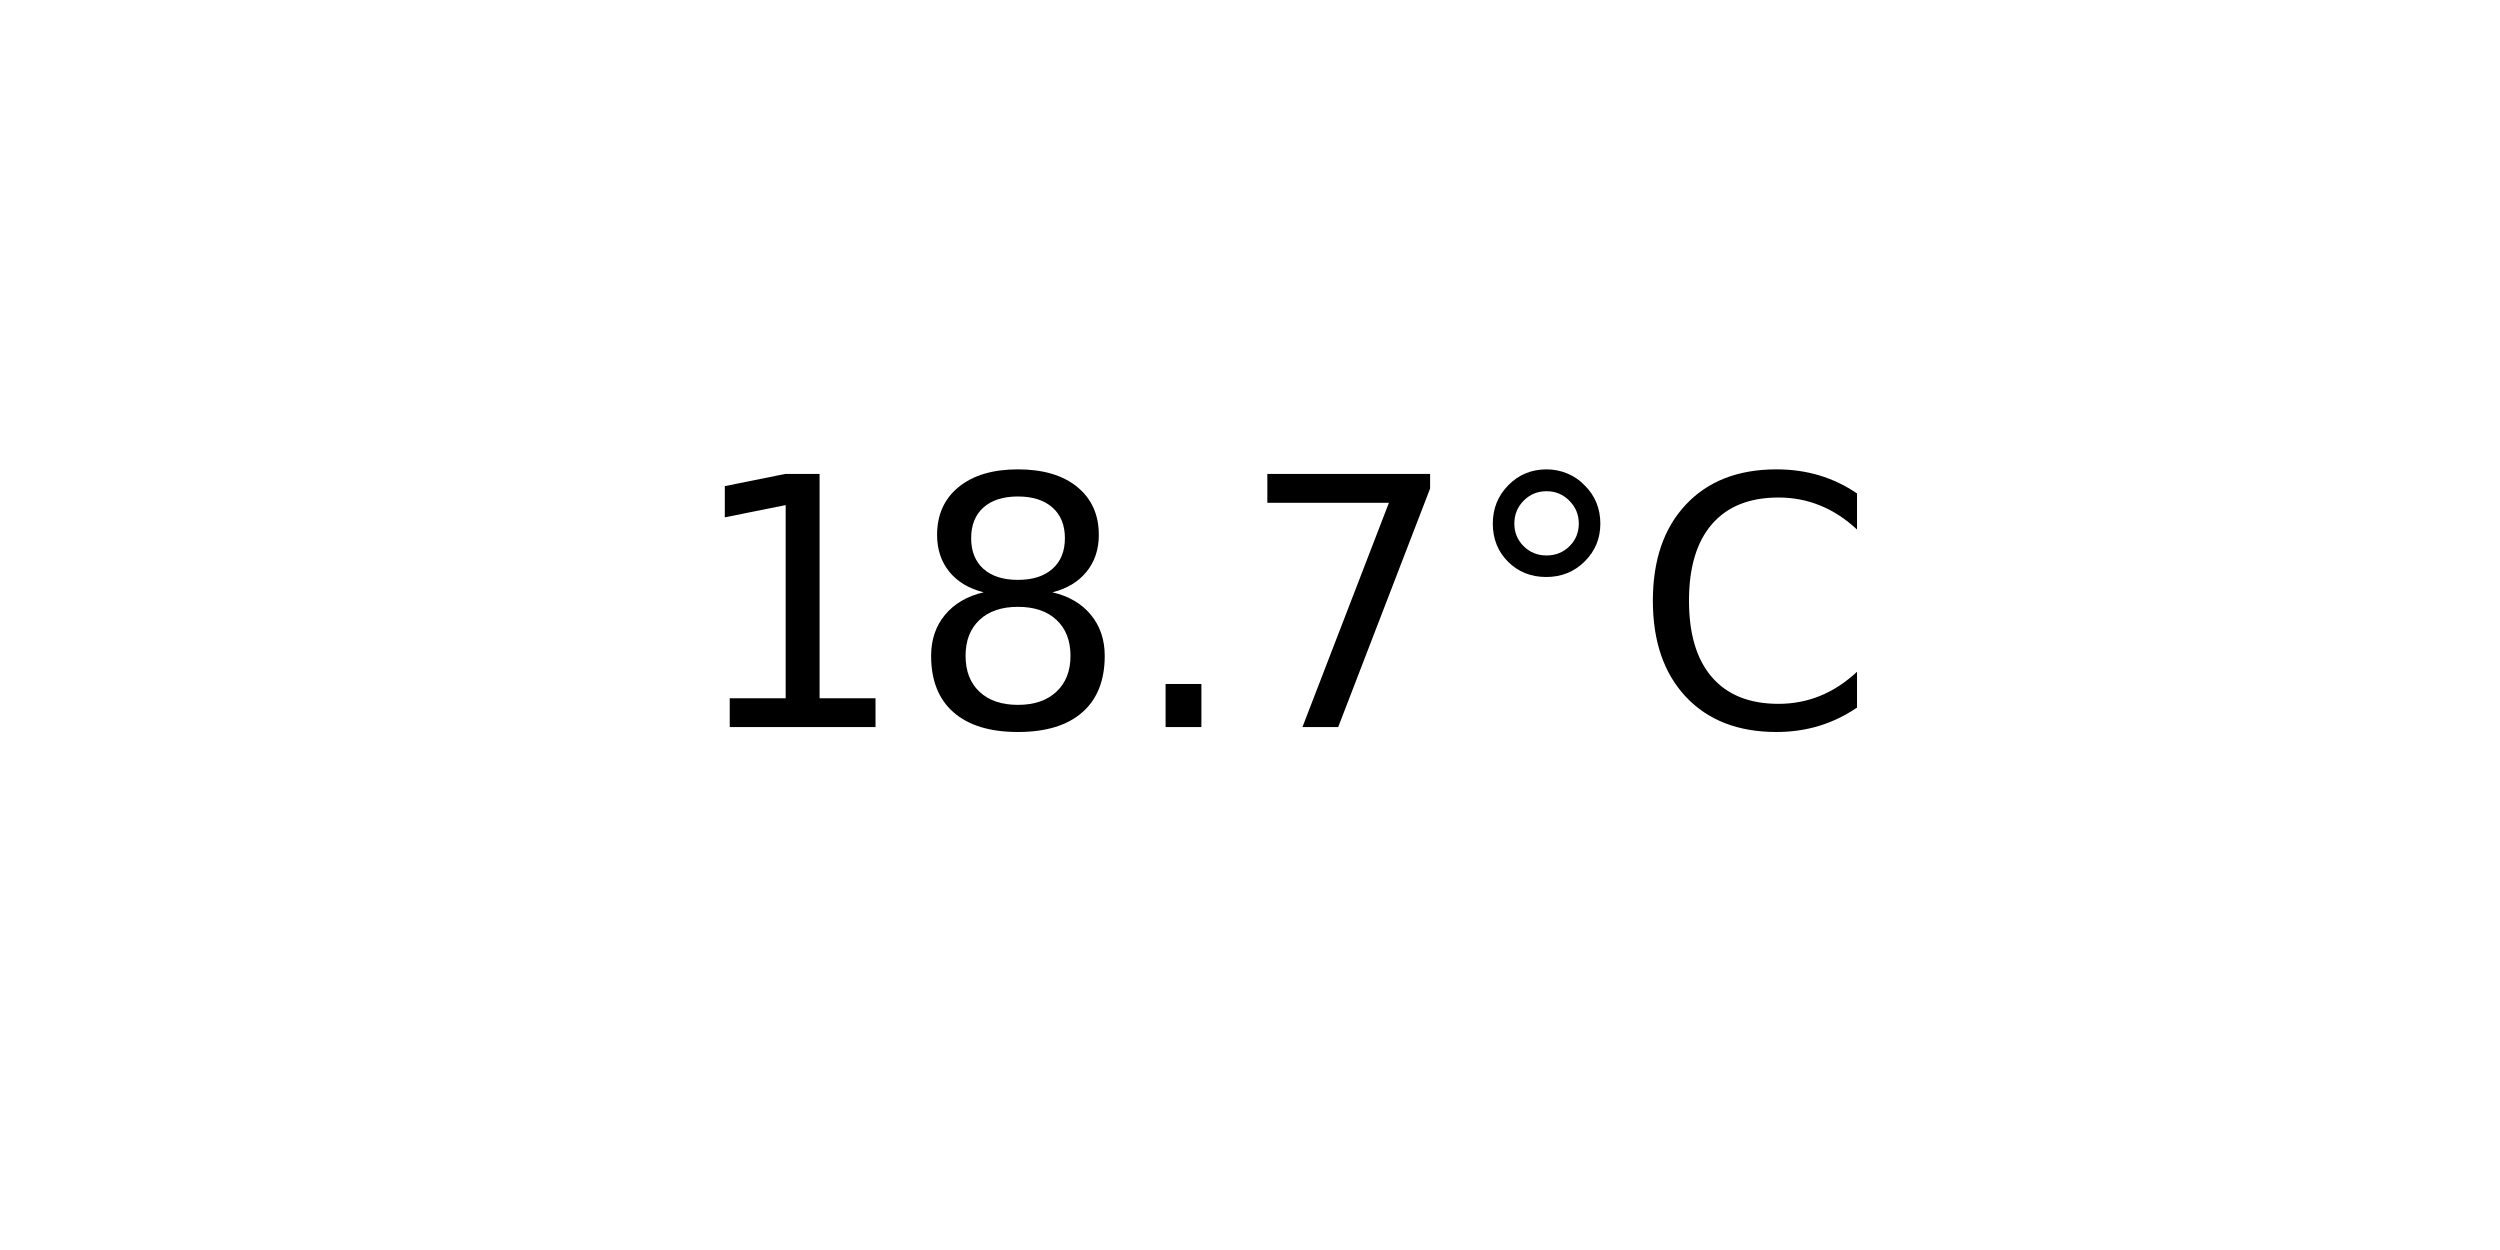
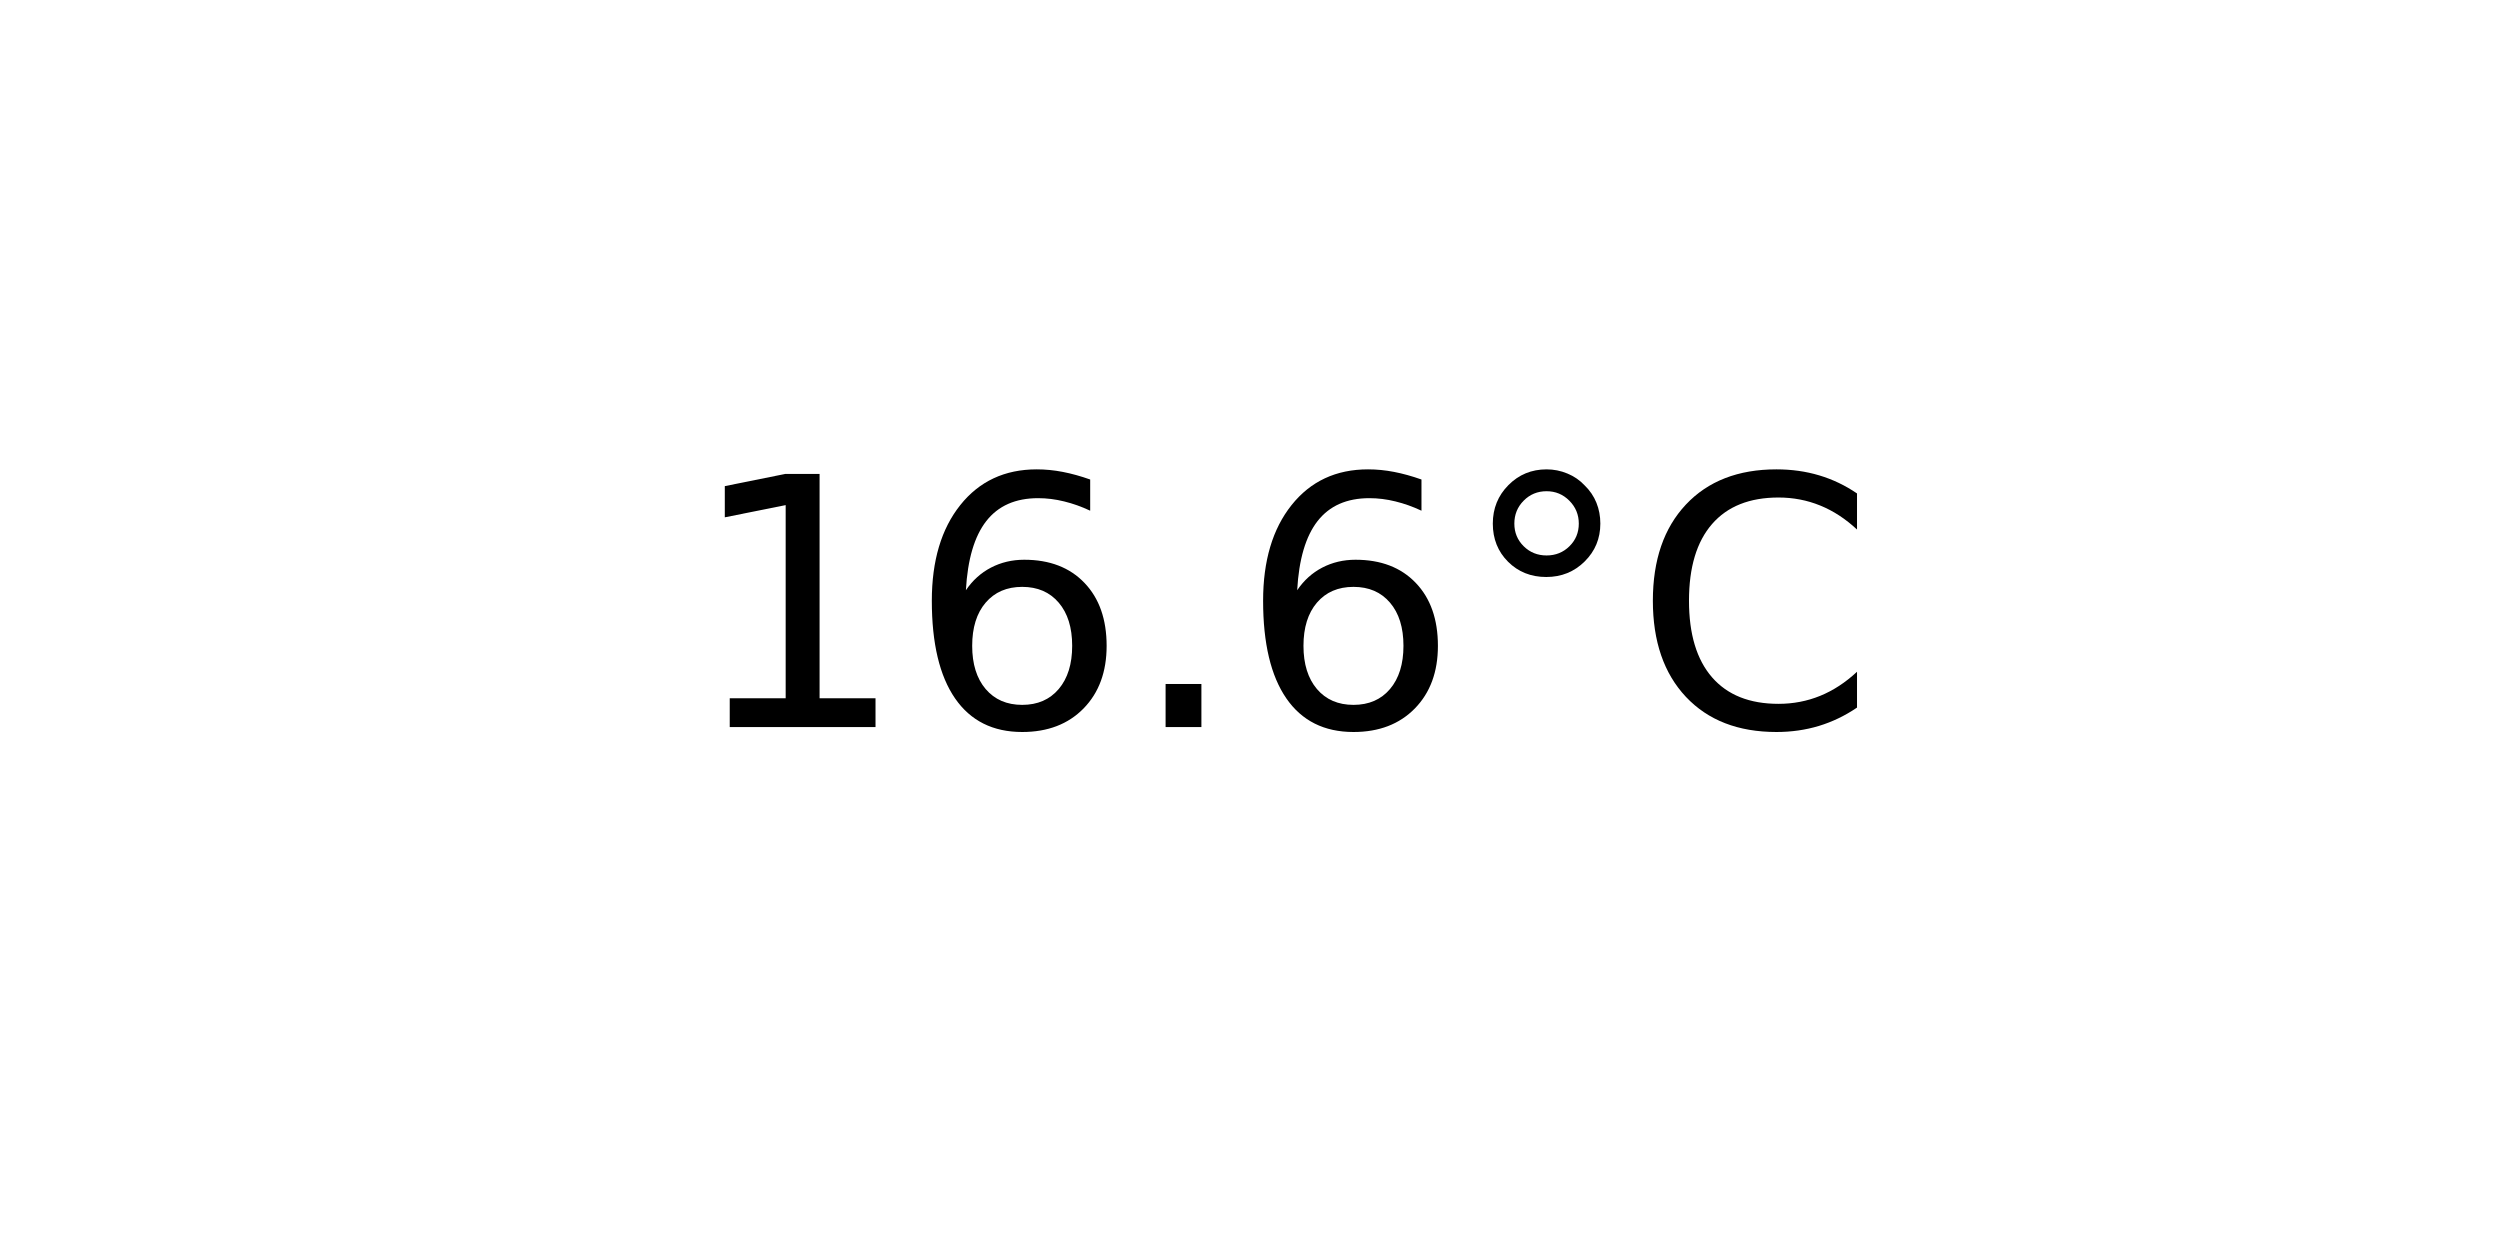
<svg xmlns="http://www.w3.org/2000/svg" xmlns:xlink="http://www.w3.org/1999/xlink" width="72pt" height="36pt" viewBox="0 0 72 36" version="1.1">
  <defs>
    <style type="text/css">*{stroke-linejoin: round; stroke-linecap: butt}</style>
  </defs>
  <g id="figure_1">
    <g id="axes_1">
      <g id="text_1">
        <g transform="translate(19.77578 20.93937) scale(0.1 -0.1)">
          <defs>
            <path id="DejaVuSans-31" d="M 794 531  L 1825 531  L 1825 4091  L 703 3866  L 703 4441  L 1819 4666  L 2450 4666  L 2450 531  L 3481 531  L 3481 0  L 794 0  L 794 531  z " transform="scale(0.015625)" />
-             <path id="DejaVuSans-38" d="M 2034 2216  Q 1584 2216 1326 1975  Q 1069 1734 1069 1313  Q 1069 891 1326 650  Q 1584 409 2034 409  Q 2484 409 2743 651  Q 3003 894 3003 1313  Q 3003 1734 2745 1975  Q 2488 2216 2034 2216  z M 1403 2484  Q 997 2584 770 2862  Q 544 3141 544 3541  Q 544 4100 942 4425  Q 1341 4750 2034 4750  Q 2731 4750 3128 4425  Q 3525 4100 3525 3541  Q 3525 3141 3298 2862  Q 3072 2584 2669 2484  Q 3125 2378 3379 2068  Q 3634 1759 3634 1313  Q 3634 634 3220 271  Q 2806 -91 2034 -91  Q 1263 -91 848 271  Q 434 634 434 1313  Q 434 1759 690 2068  Q 947 2378 1403 2484  z M 1172 3481  Q 1172 3119 1398 2916  Q 1625 2713 2034 2713  Q 2441 2713 2670 2916  Q 2900 3119 2900 3481  Q 2900 3844 2670 4047  Q 2441 4250 2034 4250  Q 1625 4250 1398 4047  Q 1172 3844 1172 3481  z " transform="scale(0.015625)" />
+             <path id="DejaVuSans-36" d="M 2113 2584  Q 1688 2584 1439 2293  Q 1191 2003 1191 1497  Q 1191 994 1439 701  Q 1688 409 2113 409  Q 2538 409 2786 701  Q 3034 994 3034 1497  Q 3034 2003 2786 2293  Q 2538 2584 2113 2584  z M 3366 4563  L 3366 3988  Q 3128 4100 2886 4159  Q 2644 4219 2406 4219  Q 1781 4219 1451 3797  Q 1122 3375 1075 2522  Q 1259 2794 1537 2939  Q 1816 3084 2150 3084  Q 2853 3084 3261 2657  Q 3669 2231 3669 1497  Q 3669 778 3244 343  Q 2819 -91 2113 -91  Q 1303 -91 875 529  Q 447 1150 447 2328  Q 447 3434 972 4092  Q 1497 4750 2381 4750  Q 2619 4750 2861 4703  Q 3103 4656 3366 4563  z " transform="scale(0.015625)" />
            <path id="DejaVuSans-2e" d="M 684 794  L 1344 794  L 1344 0  L 684 0  L 684 794  z " transform="scale(0.015625)" />
-             <path id="DejaVuSans-37" d="M 525 4666  L 3525 4666  L 3525 4397  L 1831 0  L 1172 0  L 2766 4134  L 525 4134  L 525 4666  z " transform="scale(0.015625)" />
            <path id="DejaVuSans-b0" d="M 1600 4347  Q 1350 4347 1178 4173  Q 1006 4000 1006 3750  Q 1006 3503 1178 3333  Q 1350 3163 1600 3163  Q 1850 3163 2022 3333  Q 2194 3503 2194 3750  Q 2194 3997 2020 4172  Q 1847 4347 1600 4347  z M 1600 4750  Q 1800 4750 1984 4673  Q 2169 4597 2303 4453  Q 2447 4313 2519 4134  Q 2591 3956 2591 3750  Q 2591 3338 2302 3052  Q 2013 2766 1594 2766  Q 1172 2766 890 3047  Q 609 3328 609 3750  Q 609 4169 896 4459  Q 1184 4750 1600 4750  z " transform="scale(0.015625)" />
            <path id="DejaVuSans-43" d="M 4122 4306  L 4122 3641  Q 3803 3938 3442 4084  Q 3081 4231 2675 4231  Q 1875 4231 1450 3742  Q 1025 3253 1025 2328  Q 1025 1406 1450 917  Q 1875 428 2675 428  Q 3081 428 3442 575  Q 3803 722 4122 1019  L 4122 359  Q 3791 134 3420 21  Q 3050 -91 2638 -91  Q 1578 -91 968 557  Q 359 1206 359 2328  Q 359 3453 968 4101  Q 1578 4750 2638 4750  Q 3056 4750 3426 4639  Q 3797 4528 4122 4306  z " transform="scale(0.015625)" />
          </defs>
          <use xlink:href="#DejaVuSans-31" />
-           <use xlink:href="#DejaVuSans-38" x="63.623" />
+           <use xlink:href="#DejaVuSans-36" x="63.623" />
          <use xlink:href="#DejaVuSans-2e" x="127.246" />
-           <use xlink:href="#DejaVuSans-37" x="159.033" />
+           <use xlink:href="#DejaVuSans-36" x="159.033" />
          <use xlink:href="#DejaVuSans-b0" x="222.656" />
          <use xlink:href="#DejaVuSans-43" x="272.656" />
        </g>
      </g>
    </g>
  </g>
</svg>
